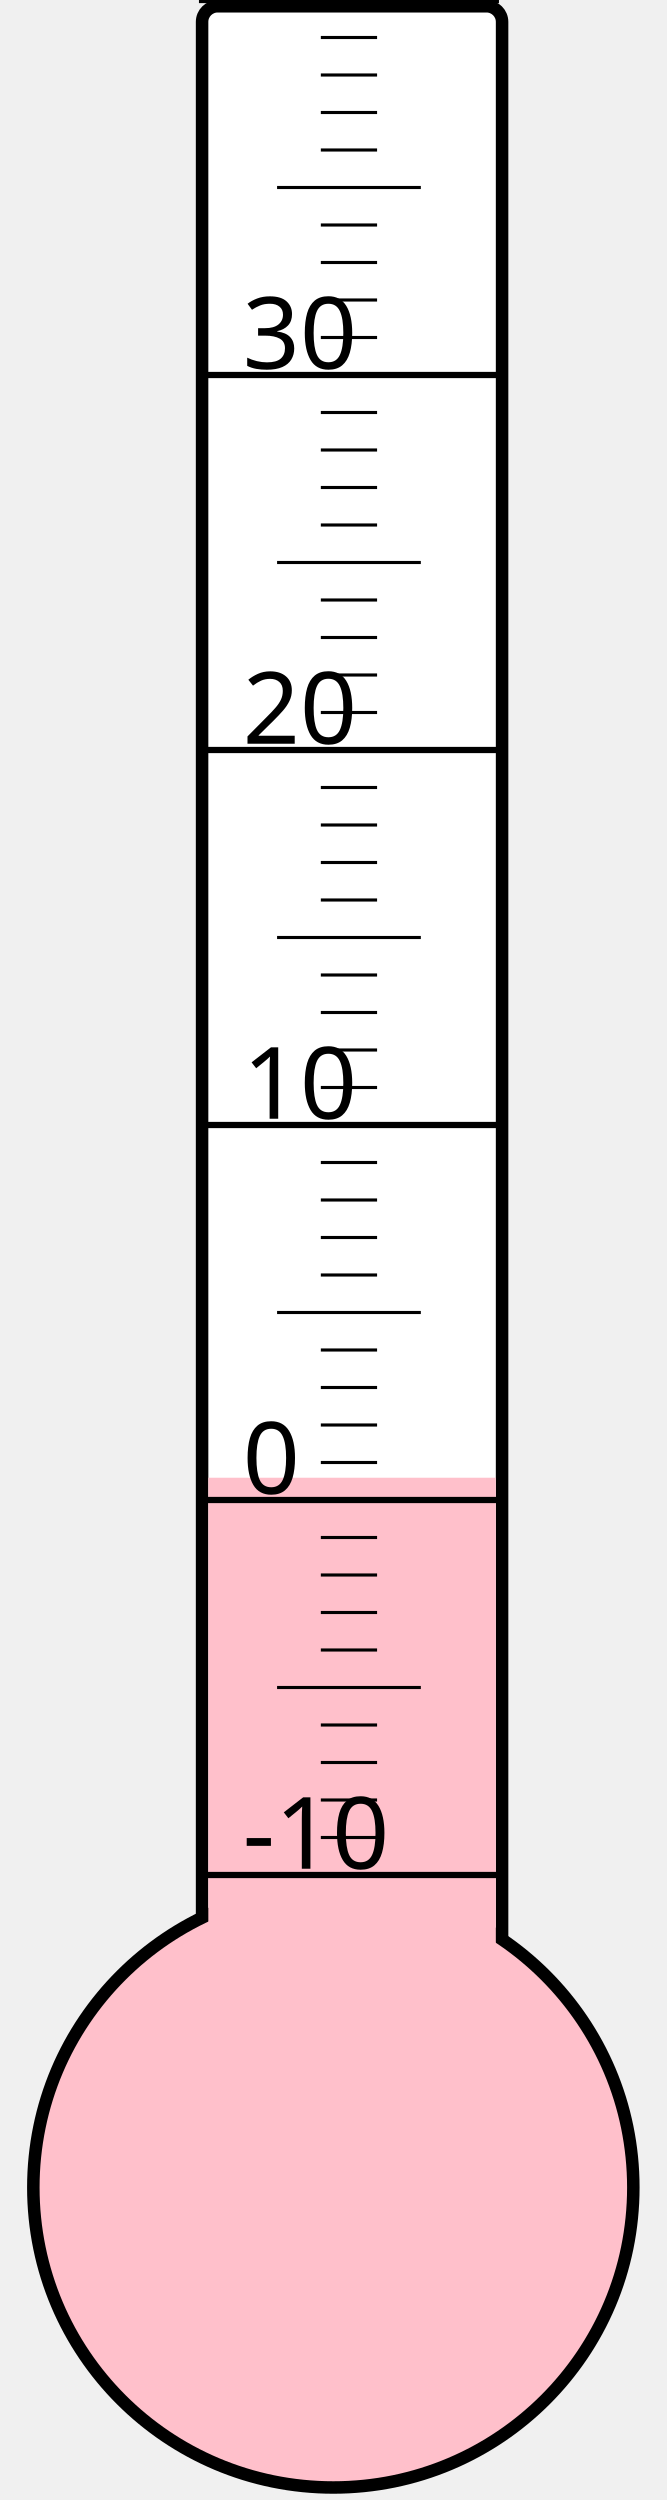
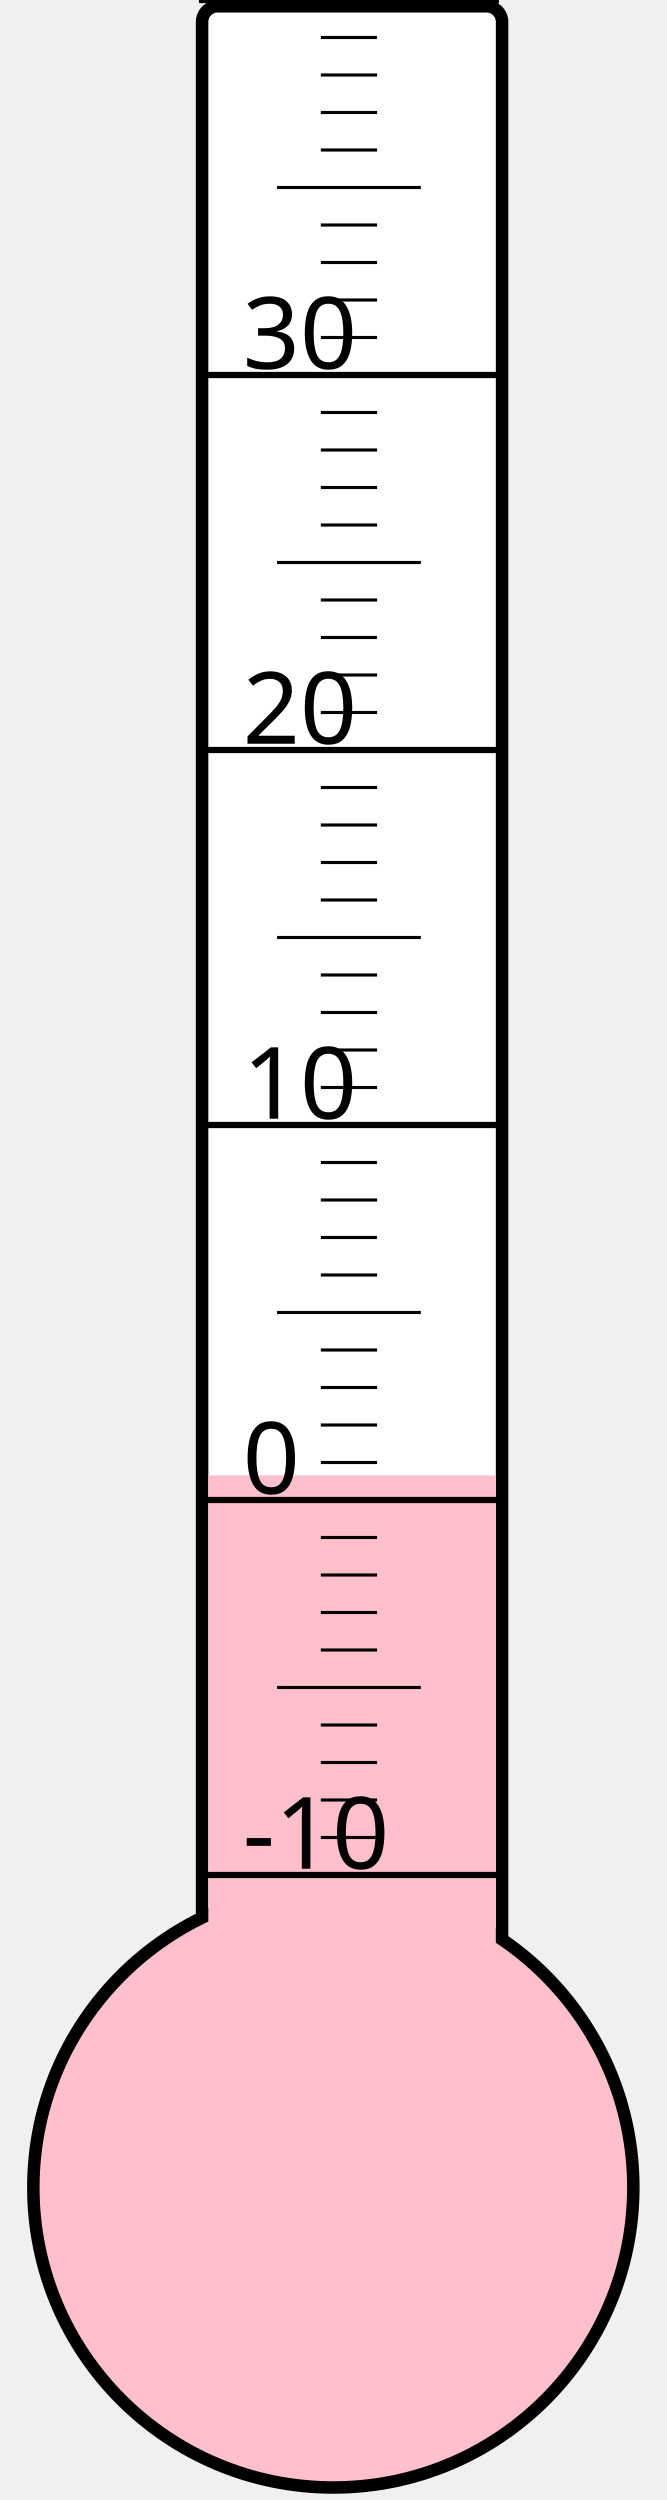
<svg xmlns="http://www.w3.org/2000/svg" width="40px" height="150px" viewBox="0 0 200 800">
  <rect width="200" height="800" x="0" y="0" style="fill: #ffffeb; fill-opacity: 0;" />
  <rect width="96" height="680" x="58" y="2" rx="5" ry="5" style="fill: white; fill-opacity: 1; stroke: black; stroke-width: 4;" />
  <circle cx="100" cy="700" r="96" style="fill: pink; stroke: black; stroke-width: 4;" />
-   <rect width="92" height="227.125" x="60" y="472.875" style="fill: pink; fill-opacity: 1; stroke-width: 0;" />
+   <rect width="92" height="227.875" x="60" y="472.125" style="fill: pink; fill-opacity: 1; stroke-width: 0;" />
  <text x="71" y="598" style="font-family: sans-serif; font-size: 24pt;">-10</text>
  <text x="71" y="478" style="font-family: sans-serif; font-size: 24pt;">0</text>
  <text x="71" y="358" style="font-family: sans-serif; font-size: 24pt;">10</text>
  <text x="71" y="238" style="font-family: sans-serif; font-size: 24pt;">20</text>
  <text x="71" y="118" style="font-family: sans-serif; font-size: 24pt;">30</text>
  <g style="stroke: black;">
    <line x1="57" y1="600" x2="153" y2="600" style="stroke-width: 2;" />
    <line x1="96" y1="588" x2="114" y2="588" style="stroke-width: 1;" />
    <line x1="96" y1="576" x2="114" y2="576" style="stroke-width: 1;" />
    <line x1="96" y1="564" x2="114" y2="564" style="stroke-width: 1;" />
    <line x1="96" y1="552" x2="114" y2="552" style="stroke-width: 1;" />
    <line x1="82" y1="540" x2="128" y2="540" style="stroke-width: 1;" />
    <line x1="96" y1="528" x2="114" y2="528" style="stroke-width: 1;" />
    <line x1="96" y1="516" x2="114" y2="516" style="stroke-width: 1;" />
    <line x1="96" y1="504" x2="114" y2="504" style="stroke-width: 1;" />
    <line x1="96" y1="492" x2="114" y2="492" style="stroke-width: 1;" />
    <line x1="57" y1="480" x2="153" y2="480" style="stroke-width: 2;" />
    <line x1="96" y1="468" x2="114" y2="468" style="stroke-width: 1;" />
    <line x1="96" y1="456" x2="114" y2="456" style="stroke-width: 1;" />
    <line x1="96" y1="444" x2="114" y2="444" style="stroke-width: 1;" />
    <line x1="96" y1="432" x2="114" y2="432" style="stroke-width: 1;" />
    <line x1="82" y1="420" x2="128" y2="420" style="stroke-width: 1;" />
    <line x1="96" y1="408" x2="114" y2="408" style="stroke-width: 1;" />
    <line x1="96" y1="396" x2="114" y2="396" style="stroke-width: 1;" />
    <line x1="96" y1="384" x2="114" y2="384" style="stroke-width: 1;" />
    <line x1="96" y1="372" x2="114" y2="372" style="stroke-width: 1;" />
    <line x1="57" y1="360" x2="153" y2="360" style="stroke-width: 2;" />
    <line x1="96" y1="348" x2="114" y2="348" style="stroke-width: 1;" />
    <line x1="96" y1="336" x2="114" y2="336" style="stroke-width: 1;" />
    <line x1="96" y1="324" x2="114" y2="324" style="stroke-width: 1;" />
    <line x1="96" y1="312" x2="114" y2="312" style="stroke-width: 1;" />
    <line x1="82" y1="300" x2="128" y2="300" style="stroke-width: 1;" />
    <line x1="96" y1="288" x2="114" y2="288" style="stroke-width: 1;" />
    <line x1="96" y1="276" x2="114" y2="276" style="stroke-width: 1;" />
    <line x1="96" y1="264" x2="114" y2="264" style="stroke-width: 1;" />
    <line x1="96" y1="252" x2="114" y2="252" style="stroke-width: 1;" />
    <line x1="57" y1="240" x2="153" y2="240" style="stroke-width: 2;" />
    <line x1="96" y1="228" x2="114" y2="228" style="stroke-width: 1;" />
    <line x1="96" y1="216" x2="114" y2="216" style="stroke-width: 1;" />
    <line x1="96" y1="204" x2="114" y2="204" style="stroke-width: 1;" />
    <line x1="96" y1="192" x2="114" y2="192" style="stroke-width: 1;" />
    <line x1="82" y1="180" x2="128" y2="180" style="stroke-width: 1;" />
    <line x1="96" y1="168" x2="114" y2="168" style="stroke-width: 1;" />
    <line x1="96" y1="156" x2="114" y2="156" style="stroke-width: 1;" />
    <line x1="96" y1="144" x2="114" y2="144" style="stroke-width: 1;" />
    <line x1="96" y1="132" x2="114" y2="132" style="stroke-width: 1;" />
    <line x1="57" y1="120" x2="153" y2="120" style="stroke-width: 2;" />
    <line x1="96" y1="108" x2="114" y2="108" style="stroke-width: 1;" />
    <line x1="96" y1="96" x2="114" y2="96" style="stroke-width: 1;" />
    <line x1="96" y1="84" x2="114" y2="84" style="stroke-width: 1;" />
    <line x1="96" y1="72" x2="114" y2="72" style="stroke-width: 1;" />
    <line x1="82" y1="60" x2="128" y2="60" style="stroke-width: 1;" />
    <line x1="96" y1="48" x2="114" y2="48" style="stroke-width: 1;" />
    <line x1="96" y1="36" x2="114" y2="36" style="stroke-width: 1;" />
    <line x1="96" y1="24" x2="114" y2="24" style="stroke-width: 1;" />
    <line x1="96" y1="12" x2="114" y2="12" style="stroke-width: 1;" />
    <line x1="57" y1="0" x2="153" y2="0" style="stroke-width: 2;" />
  </g>
</svg>
